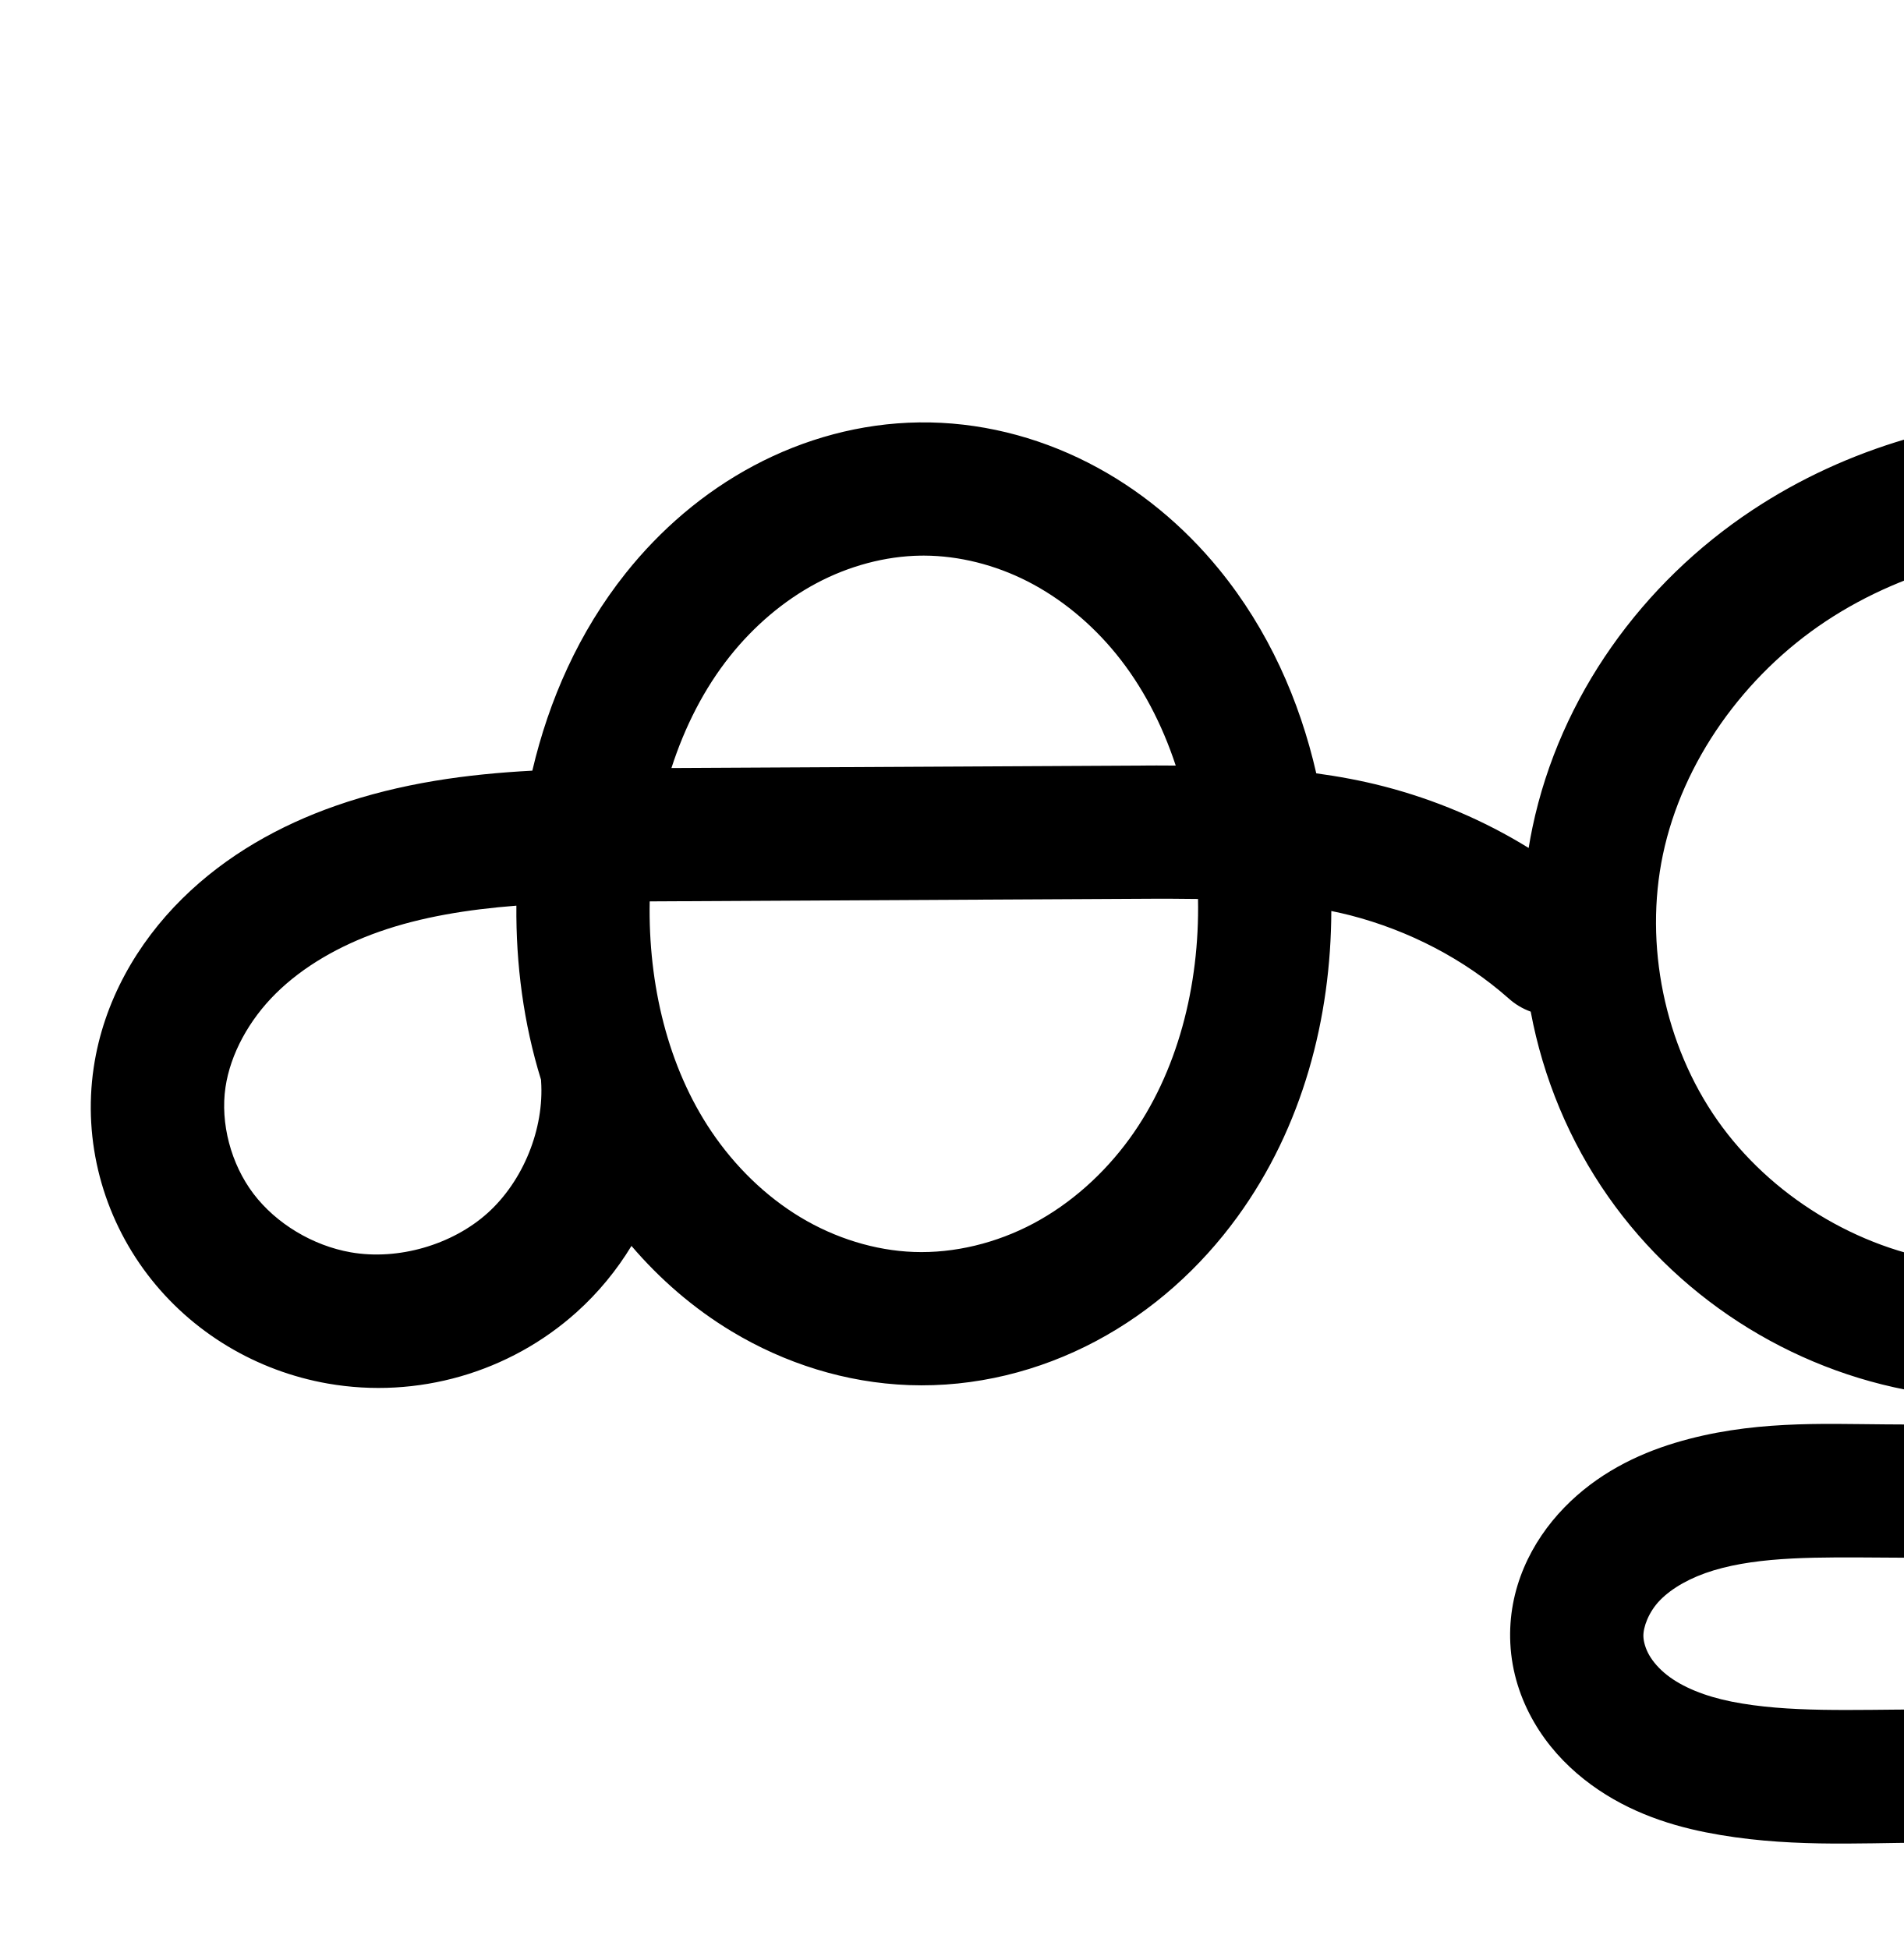
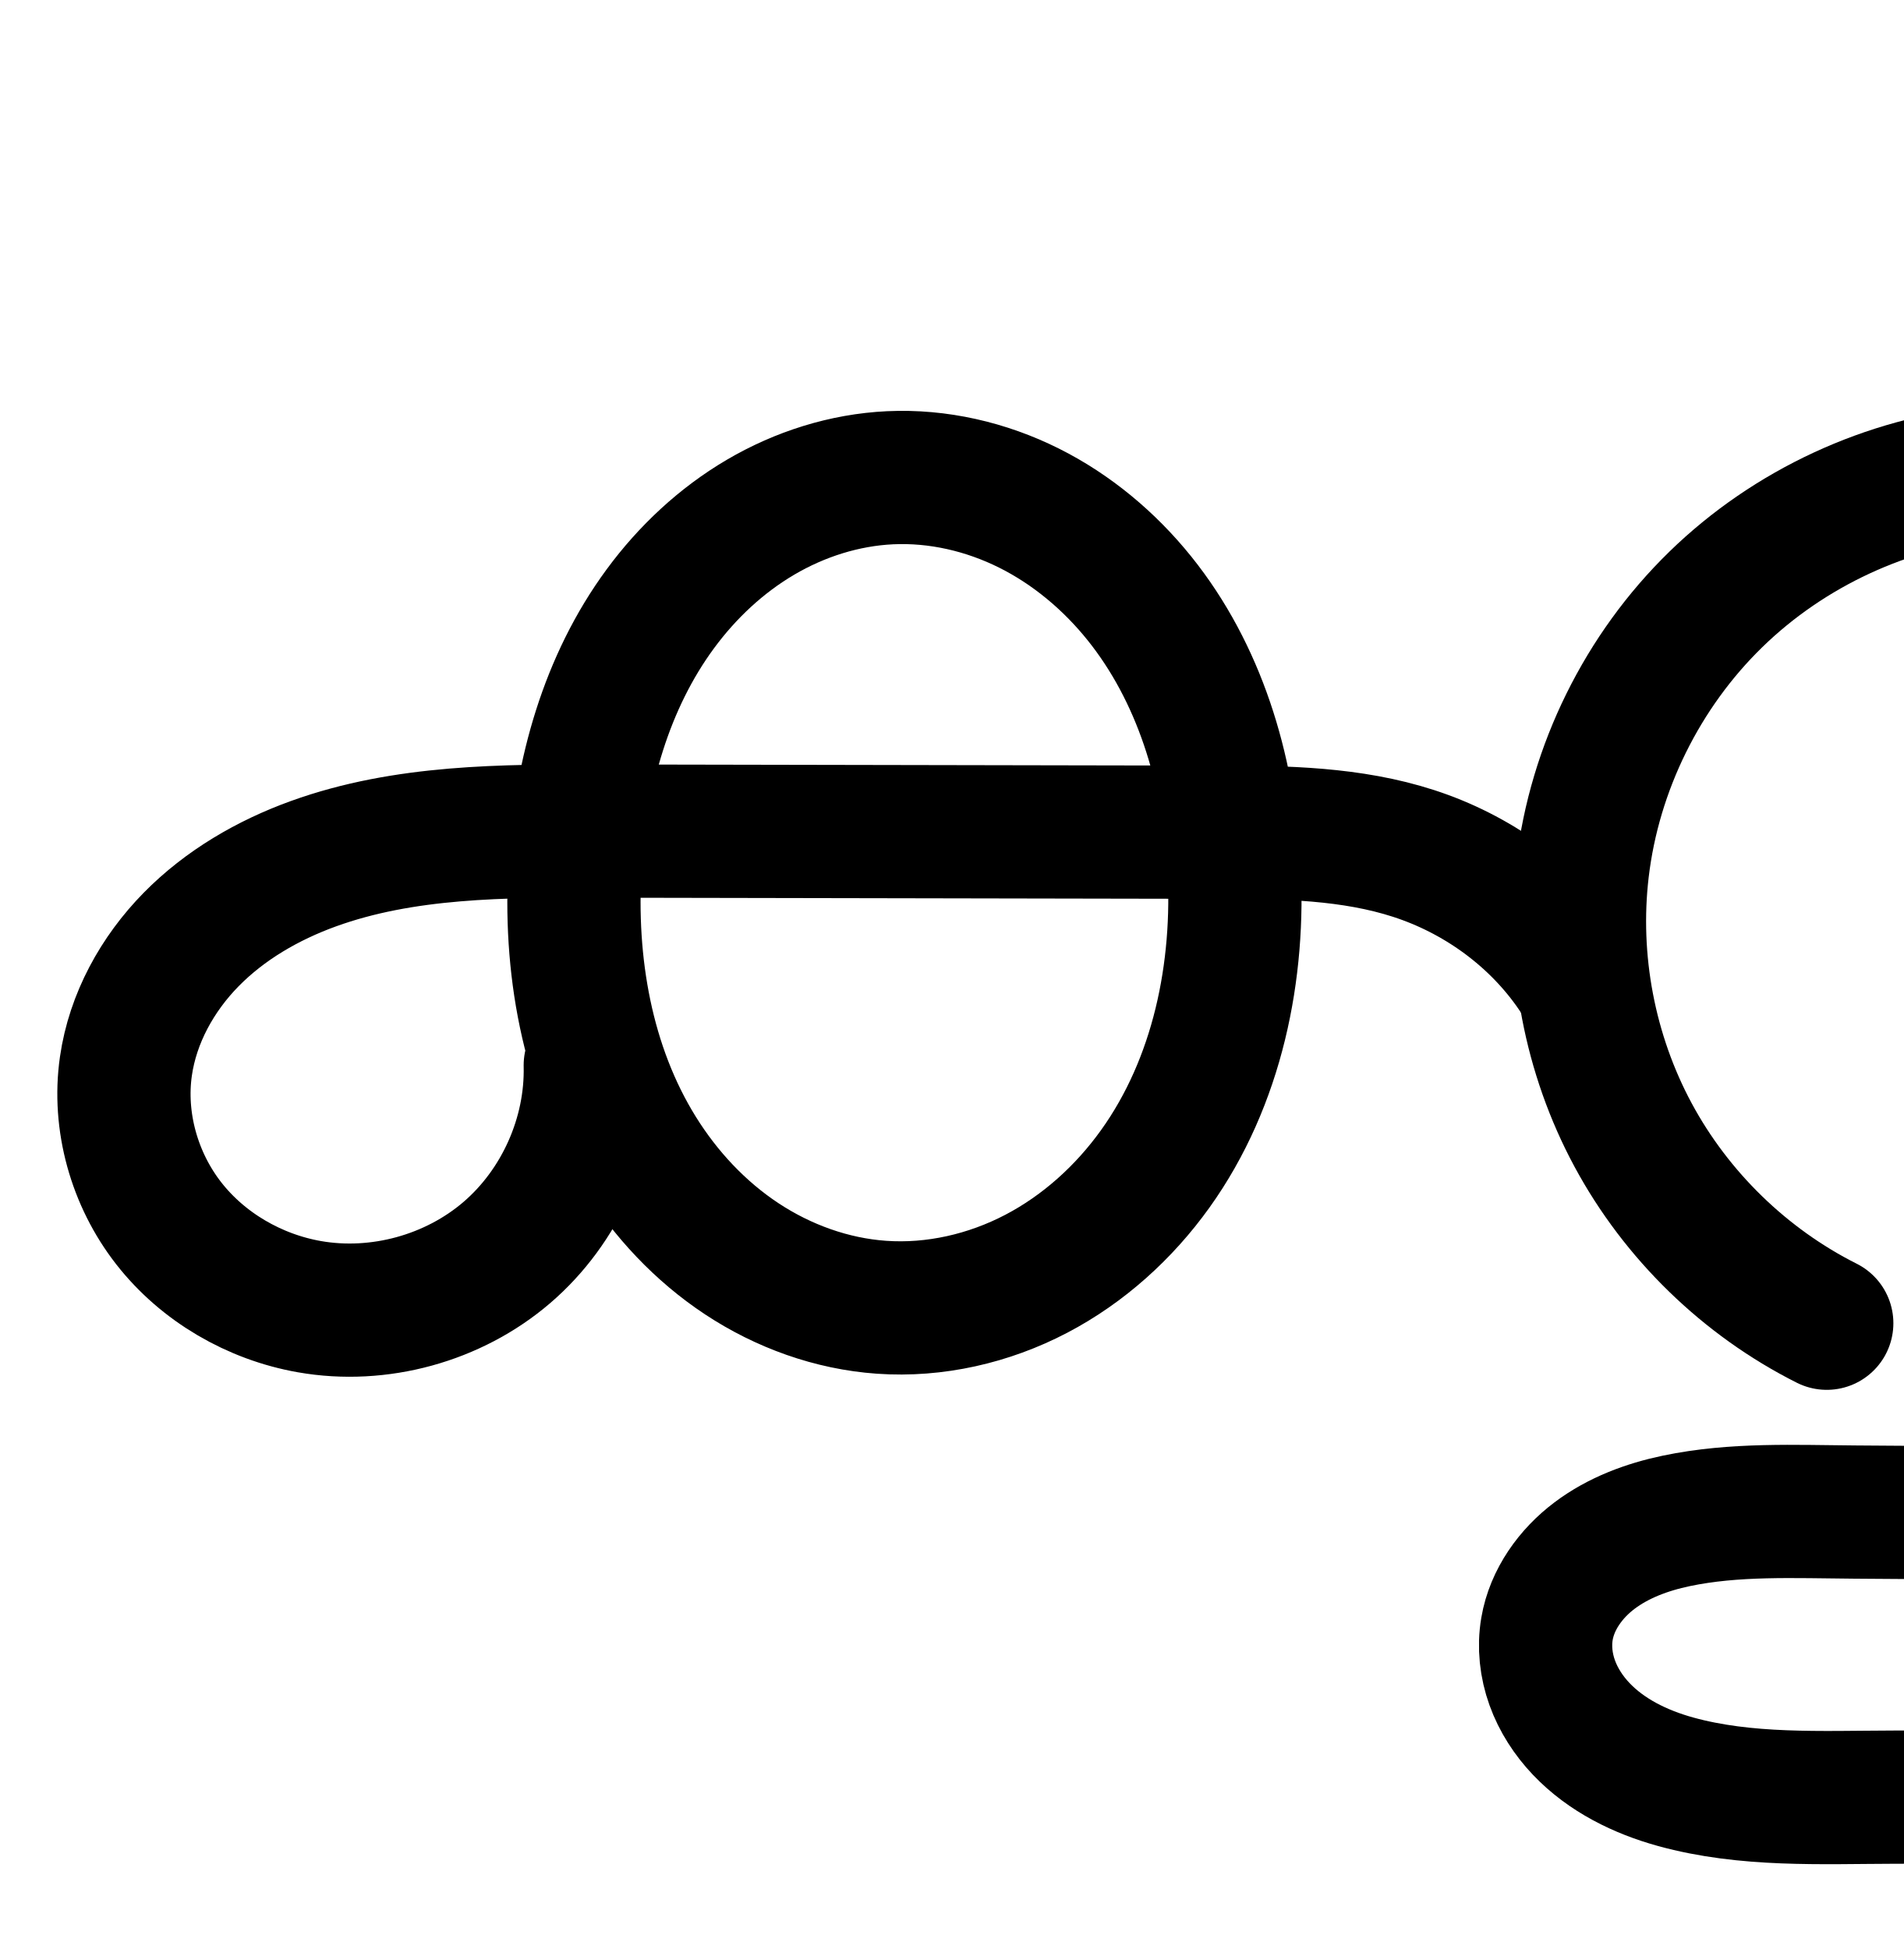
<svg xmlns="http://www.w3.org/2000/svg" width="2000" height="2048" id="svg2992" version="1.1">
  <defs id="defs5498">
    </defs>
  <g id="layer1" transform="translate(0,1048)">
-     <path style="color:#000000;font-style:normal;font-variant:normal;font-weight:normal;font-stretch:normal;font-size:medium;line-height:normal;font-family:sans-serif;text-indent:0;text-align:start;text-decoration:none;text-decoration-line:none;text-decoration-style:solid;text-decoration-color:#000000;letter-spacing:normal;word-spacing:normal;text-transform:none;direction:ltr;block-progression:tb;writing-mode:lr-tb;baseline-shift:baseline;text-anchor:start;white-space:normal;clip-rule:nonzero;display:inline;overflow:visible;visibility:visible;opacity:1;isolation:auto;mix-blend-mode:normal;color-interpolation:sRGB;color-interpolation-filters:linearRGB;solid-color:#000000;solid-opacity:1;fill:#000000;fill-opacity:1;fill-rule:evenodd;stroke:none;stroke-width:140;stroke-linecap:round;stroke-linejoin:round;stroke-miterlimit:4;stroke-dasharray:none;stroke-dashoffset:0;stroke-opacity:1;color-rendering:auto;image-rendering:auto;shape-rendering:auto;text-rendering:auto;enable-background:accumulate" d="M 2183.545 435.182 C 2181.439 435.191 2179.333 435.211 2177.227 435.24 C 2059.289 436.896 1941.156 469.702 1840.928 536.152 C 1725.89 612.422 1639.096 731.49 1610.152 869.309 C 1608.636 876.53 1607.296 883.777 1606.111 891.041 C 1558.841 861.818 1507.268 840.106 1453.77 826.275 C 1430.026 820.137 1406.411 815.831 1382.98 812.611 C 1365.428 735.883 1332.632 661.727 1280.982 598.439 C 1243.613 552.651 1197.056 513.593 1142.998 486.066 C 1088.827 458.482 1028.028 443.055 965.697 443.865 C 904.223 444.665 844.663 461.213 791.781 489.41 C 739.009 517.549 693.738 556.725 657.441 602.273 C 608.216 664.047 576.687 735.714 559.307 809.807 C 491.543 813.429 421.701 822.542 352.426 846.812 C 294.644 867.056 238.051 898.205 191.355 944.402 C 144.267 990.988 108.768 1052.04 98.422 1121.982 C 86.981 1199.322 108.153 1277.544 154.803 1339.023 C 201.304 1400.307 269.669 1440.752 344.443 1453.838 C 438.231 1470.251 535.204 1442.394 605.98 1378.705 C 628.659 1358.298 647.914 1334.803 663.463 1309.205 C 693.33 1344.117 728.573 1374.803 768.732 1399 C 824.437 1432.563 888.452 1453.028 955.035 1455.461 C 1024.168 1457.987 1091.96 1440.917 1151.598 1409.18 C 1211.096 1377.517 1261.326 1332.033 1299.998 1278.848 C 1368.869 1184.131 1398.426 1069.504 1398.785 957.277 C 1405.503 958.668 1412.181 960.127 1418.73 961.82 C 1480.278 977.731 1538.223 1007.706 1584.93 1048.992 A 70.007 70.007 0 0 0 1608.275 1063.025 C 1621.261 1132.428 1648.799 1199.081 1689.787 1257.522 C 1768.373 1369.568 1892.166 1445.436 2027.676 1464.602 A 70.007 70.007 0 1 0 2047.281 1325.98 C 1951.573 1312.444 1859.909 1256.267 1804.404 1177.131 C 1748.9 1097.994 1727.298 992.679 1747.164 898.082 C 1767.714 800.232 1832.621 709.635 1918.289 652.838 C 2004.448 595.715 2113.092 569.677 2219.152 576.17 C 2262.629 578.831 2305.881 586.859 2347.586 599.768 C 2289.703 643.685 2238.443 697.327 2198.74 759.875 C 2155.003 828.777 2125.825 907.666 2117.34 990.537 C 2105.506 1106.111 2135.573 1227.79 2213.621 1320.082 C 2252.577 1366.147 2302.312 1403.331 2359.416 1426.375 C 2416.643 1449.468 2479.825 1457.667 2541.998 1447.811 C 2614.522 1436.313 2680.242 1401.14 2731.316 1351.258 C 2782.197 1301.565 2817.151 1238.978 2835.791 1172.49 C 2873.017 1039.707 2843.9 900.92 2781.92 786.621 C 2745.948 720.284 2698.647 660.672 2642.941 610.283 C 2697.645 595.265 2754.819 586.202 2812.426 582.496 C 2900.819 576.81 2986.966 584.81 3055.822 619.23 C 3090.039 636.335 3120.048 660.111 3141.393 688.256 C 3162.542 716.143 3175.744 749.764 3177.695 781.834 C 3180.053 820.581 3165.206 862.632 3139.045 891.311 C 3112.884 919.989 3072.37 938.625 3033.57 939.828 A 70.007 70.007 0 0 0 3035.525 1079.795 C 3080.005 1079.93 3126.917 1101.057 3156.498 1134.273 C 3186.079 1167.49 3201.652 1216.529 3196.654 1260.727 C 3190.861 1311.955 3157.871 1364.342 3111.826 1401.107 C 3064.821 1438.639 3003.822 1463.277 2938.375 1477.775 C 2805.325 1507.249 2659.97 1500.827 2509.117 1499.912 L 1980.309 1496.707 C 1914.697 1496.309 1838.859 1492.301 1759.848 1516.182 C 1719.366 1528.417 1677.667 1548.988 1643.603 1584.072 C 1608.638 1620.086 1584.078 1669.772 1586.855 1726.772 C 1588.337 1757.172 1597.639 1785.189 1611.738 1809.541 C 1625.751 1833.744 1644.065 1853.617 1664.219 1869.592 C 1704.27 1901.34 1749.826 1916.974 1792.287 1925.41 C 1874.52 1941.747 1952.024 1936.441 2021.238 1936.272 L 3272.801 1933.201 A 70.007 70.007 0 1 0 3272.457 1793.201 L 2020.895 1796.273 C 1946.314 1796.457 1878.373 1799.776 1819.568 1788.094 C 1791.511 1782.52 1767.475 1772.793 1751.184 1759.879 C 1743.165 1753.523 1736.896 1746.301 1732.897 1739.393 C 1728.984 1732.634 1726.958 1725.463 1726.689 1719.957 A 70.007 70.007 0 0 0 1726.689 1719.955 C 1726.202 1709.958 1732.29 1693.707 1744.049 1681.596 C 1756.71 1668.555 1776.626 1657.364 1800.352 1650.193 C 1849.755 1635.262 1910.921 1636.29 1979.459 1636.705 L 2508.268 1639.91 C 2654.997 1640.8 2811.16 1649.351 2968.654 1614.463 C 3048.479 1596.78 3129.911 1565.82 3199.182 1510.51 C 3269.412 1454.433 3324.841 1373.08 3335.768 1276.457 C 3345.413 1191.166 3318.136 1105.267 3261.051 1041.166 C 3249.313 1027.986 3236.463 1016.02 3222.789 1005.215 C 3229.629 999.033 3236.214 992.527 3242.477 985.662 C 3295.066 928.012 3322.177 851.219 3317.438 773.33 C 3313.599 710.246 3289.399 651.731 3252.943 603.66 C 3216.683 555.847 3169.476 519.527 3118.422 494.006 C 3016.738 443.175 2905.314 436.232 2803.439 442.785 C 2701.08 449.37 2597.214 470.567 2500.613 511.631 C 2416.046 467.951 2322.693 442.244 2227.707 436.43 C 2213.018 435.53 2198.286 435.113 2183.545 435.182 z M 971.062 583.838 C 1007.731 583.972 1045.526 593.539 1079.471 610.824 C 1114.624 628.724 1146.59 655.188 1172.52 686.959 C 1200.133 720.794 1220.986 761.013 1235.314 804.463 C 1228.587 804.463 1221.677 804.334 1215.035 804.369 L 705.459 807.051 C 719.454 763.703 739.847 723.508 766.93 689.521 C 792.171 657.846 823.294 631.266 857.652 612.945 C 891.902 594.683 930.256 584.338 967.518 583.854 C 968.698 583.838 969.88 583.834 971.062 583.838 z M 2494.182 670.67 C 2562.256 717.673 2619.582 780.942 2658.85 853.355 C 2706.683 941.567 2725.949 1045.666 2700.988 1134.697 C 2688.535 1179.118 2665.019 1220.315 2633.496 1251.102 C 2602.167 1281.699 2561.318 1302.999 2520.078 1309.537 C 2484.642 1315.155 2446.227 1310.437 2411.807 1296.547 C 2377.264 1282.607 2345.382 1259.077 2320.521 1229.68 C 2270.938 1171.048 2248.314 1085.851 2256.613 1004.797 C 2262.684 945.506 2284.091 886.653 2316.939 834.904 C 2349.855 783.05 2394.512 737.513 2446.016 701.008 C 2461.462 690.06 2477.589 680.02 2494.182 670.67 z M 1226.621 944.348 C 1237.421 944.365 1248.084 944.484 1258.719 944.637 C 1260.497 1036.019 1237.096 1127.299 1186.768 1196.514 C 1159.772 1233.64 1124.903 1264.796 1085.828 1285.59 C 1046.892 1306.31 1002.601 1317.106 960.146 1315.555 C 919.23 1314.06 877.419 1301.037 840.984 1279.084 C 804.427 1257.057 772.236 1225.653 747.457 1188.943 C 701.779 1121.271 680.965 1034.44 682.613 947.189 C 685.126 947.175 687.596 947.146 690.115 947.133 L 1215.772 944.367 C 1219.406 944.348 1223.021 944.342 1226.621 944.348 z M 542.555 951.66 C 541.994 1012.95 550.01 1075.115 568.447 1134.619 A 70.007 70.007 0 0 0 568.514 1136.02 C 571.926 1186.177 549.702 1241.009 512.332 1274.637 C 474.962 1308.265 418.099 1324.6 368.578 1315.934 C 328.722 1308.959 290.173 1285.821 266.33 1254.398 C 242.636 1223.172 231.325 1180.251 236.914 1142.471 C 242.067 1107.64 261.614 1071.831 289.818 1043.928 C 318.415 1015.636 356.54 993.715 398.715 978.939 C 442.997 963.425 491.415 955.68 542.555 951.66 z " transform="translate(0,-1048)" id="path4498-7-1-0-9" />
-     <path id="path4498-7-1-0-9-8" d="m 922.766,1418.705 c 50.051,-0.651 100.021,11.873 144.627,34.587 44.606,22.713 83.867,55.473 115.516,94.253 63.298,77.56 95.084,177.702 101.073,277.634 6.68,111.463 -18.773,227.036 -84.441,317.348 -32.834,45.156 -75.382,83.475 -124.669,109.704 -49.287,26.229 -105.329,40.161 -161.123,38.123 -53.75,-1.964 -106.662,-18.708 -152.732,-46.466 -46.07,-27.758 -85.328,-66.356 -115.42,-110.937 -60.184,-89.161 -82.589,-200.368 -75.829,-307.728 6.205,-98.549 37.039,-197.257 98.576,-274.481 30.769,-38.612 68.967,-71.49 112.532,-94.719 43.566,-23.23 92.523,-36.676 141.89,-37.318 z m -328.256,617.409 c 4.938,72.575 -25.122,146.744 -79.196,195.403 -54.073,48.658 -130.992,70.755 -202.646,58.215 -57.315,-10.03 -110.773,-41.822 -145.944,-88.175 -35.172,-46.353 -51.413,-106.925 -42.898,-164.485 7.75,-52.386 35.272,-100.817 72.918,-138.062 37.646,-37.245 85.005,-63.779 134.983,-81.288 99.956,-35.02 208.265,-35.186 314.176,-35.743 l 525.658,-2.765 c 74.135,-0.39 149.069,1.125 220.846,19.68 71.777,18.555 139.495,53.397 195.041,102.498" style="fill:none;fill-rule:evenodd;stroke:#000000;stroke-width:140;stroke-linecap:round;stroke-linejoin:round;stroke-miterlimit:4;stroke-dasharray:none;stroke-opacity:1" />
-     <path id="path4139-1-0-4-2-6-8-9" d="m 3228.788,2768.047 -1251.563,3.071 c -71.897,0.176 -144.619,4.489 -215.138,-9.521 -35.26,-7.005 -70.055,-19.685 -98.227,-42.016 -14.086,-11.165 -26.377,-24.714 -35.384,-40.269 -9.006,-15.555 -14.669,-33.15 -15.544,-51.103 -1.633,-33.498 13.691,-66.466 37.053,-90.529 23.362,-24.062 54.17,-39.944 86.273,-49.648 64.208,-19.406 132.709,-16.888 199.784,-16.481 l 528.808,3.206 c 148.791,0.902 299.55,8.389 444.822,-23.792 72.636,-16.09 143.851,-43.889 201.989,-90.31 58.138,-46.421 102.347,-113.291 110.707,-187.217 7.322,-64.744 -14.103,-132.213 -57.436,-180.872 -43.333,-48.659 -107.879,-77.726 -173.035,-77.925 58.398,-1.81 115.647,-28.145 155.022,-71.309 39.375,-43.164 60.353,-102.586 56.805,-160.904 -2.895,-47.577 -21.595,-93.645 -50.398,-131.624 -28.802,-37.979 -67.412,-68.027 -110.047,-89.34 -85.27,-42.626 -184.055,-50.097 -279.189,-43.977 -142.611,9.174 -285.806,48.62 -402.396,131.257 -58.295,41.319 -109.403,93.166 -147.696,153.492 -38.293,60.326 -63.586,129.196 -70.864,200.277 -10.066,98.314 16.278,201.752 80.094,277.214 31.908,37.731 72.716,68.088 118.54,86.58 45.824,18.492 96.622,24.95 145.427,17.213 56.882,-9.018 110.167,-37.254 151.369,-77.494 41.202,-40.24 70.436,-92.132 85.983,-147.586 31.093,-110.908 6.902,-232.35 -48.005,-333.605 -48.747,-89.895 -121.231,-166.689 -207.821,-221.09 -86.59,-54.401 -187.065,-86.35 -289.135,-92.598 -120.18,-7.357 -243.467,21.662 -343.82,88.195 -100.353,66.533 -176.205,171.365 -200.951,289.2 -23.997,114.267 1.393,238.04 68.438,333.632 67.045,95.591 174.774,161.614 290.383,177.965" style="fill:none;fill-rule:evenodd;stroke:#000000;stroke-width:140;stroke-linecap:round;stroke-linejoin:round;stroke-miterlimit:4;stroke-dasharray:none;stroke-opacity:1" />
+     <path id="path4498-7-1-0-9-8" d="m 935.226,-545.98 c 50.249,-2.355 100.843,9.363 145.843,31.847 45,22.484 84.435,55.553 115.971,94.744 63.072,78.383 93.486,179.45 99.402,279.883 6.599,112.04 -17.276,228.473 -82.636,319.712 -32.68,45.62 -75.404,84.321 -125.131,110.328 -49.727,26.007 -106.487,39.066 -162.466,35.134 -52.229,-3.668 -103.09,-22.039 -146.78,-50.893 -43.69,-28.854 -80.264,-68.004 -107.878,-112.488 -55.228,-88.968 -73.751,-197.232 -67.296,-301.749 5.904,-95.586 32.792,-191.719 89.563,-268.846 28.385,-38.563 64.041,-71.981 105.328,-96.234 41.287,-24.253 88.25,-39.198 136.082,-41.439 z M 620.186,71.429 c 1.709,74.108 -31.317,148.29 -87.531,196.609 -56.214,48.32 -134.516,69.829 -207.526,57.009 C 267.418,314.914 213.332,283.624 177.278,237.435 141.224,191.247 123.965,130.388 132.287,72.388 c 7.212,-50.267 32.976,-96.968 68.576,-133.182 35.599,-36.214 80.649,-62.331 128.401,-79.608 95.505,-34.553 199.538,-34.493 301.101,-34.304 l 663.657,1.235 c 68.839,0.128 139.012,2.781 203.613,26.562 64.601,23.781 121.918,67.819 159.543,125.466" style="fill:none;fill-rule:evenodd;stroke:#000000;stroke-width:140;stroke-linecap:round;stroke-linejoin:round;stroke-miterlimit:4;stroke-dasharray:none;stroke-opacity:1" />
+     <path id="path4139-1-0-4-2-6-8-9" d="m 3177.248,837.362 -1187.563,3.071 c -76.799,0.199 -155.093,4.26 -229.127,-16.167 -37.017,-10.213 -72.852,-27.742 -99.276,-55.605 -13.212,-13.932 -23.903,-30.373 -30.405,-48.438 -6.502,-18.066 -8.731,-37.776 -5.486,-56.7 5.294,-30.871 24.94,-58.103 49.966,-76.937 25.026,-18.834 55.148,-29.987 85.802,-36.421 61.306,-12.869 124.702,-9.731 187.344,-9.299 l 464.808,3.206 c 139.177,0.96 280.58,5.392 415.261,-29.714 67.34,-17.553 132.679,-46.028 186.542,-90.091 53.864,-44.063 95.714,-104.785 109.283,-173.039 13.684,-68.839 -2.888,-143.142 -44.528,-199.641 -41.64,-56.499 -107.706,-94.325 -177.511,-101.632 50.703,-19.874 94.165,-57.687 120.862,-105.154 26.697,-47.466 36.438,-104.246 27.088,-157.896 -6.938,-39.814 -24.1,-77.628 -48.31,-109.989 -24.21,-32.361 -55.362,-59.315 -90.114,-79.945 -69.505,-41.26 -152.113,-56.71 -232.928,-55.184 -138.04,2.607 -275.04,54.438 -378.652,145.687 -103.612,91.248 -172.593,221.498 -187.466,358.758 -9.721,89.71 4.192,184.211 52.771,260.252 24.29,38.021 57.016,70.883 95.963,93.658 38.947,22.774 84.156,35.239 129.247,33.705 43.489,-1.48 86.207,-15.936 122.725,-39.597 36.518,-23.661 66.893,-56.338 89.495,-93.521 45.205,-74.366 58.619,-164.81 51.702,-251.562 -11.131,-139.59 -74.655,-275.286 -178.303,-369.446 -103.648,-94.161 -247.017,-144.631 -386.39,-131.057 -107.072,10.428 -210.201,58.134 -287.263,133.197 -77.063,75.063 -127.49,177.007 -140.089,283.846 -11.256,95.448 7.557,194.22 53.112,278.847 45.555,84.627 117.643,154.721 203.513,197.886" style="fill:none;fill-rule:evenodd;stroke:#000000;stroke-width:140;stroke-linecap:round;stroke-linejoin:round;stroke-miterlimit:4;stroke-dasharray:none;stroke-opacity:1" />
    <path id="path4498-7-1-0-9-8-8" d="m -2853.058,-590.095 c 50.647,3.163 99.995,20.871 142.494,48.603 42.498,27.732 78.236,65.286 105.951,107.795 55.429,85.018 78.147,187.812 83.288,289.173 5.741,113.176 -10.344,230.474 -67.534,328.306 -28.595,48.916 -67.299,92.263 -114.393,123.767 -47.095,31.504 -102.694,50.872 -159.331,52.522 -57.175,1.666 -114.35,-14.766 -163.467,-44.081 -49.116,-29.315 -90.267,-71.204 -121.223,-119.303 -61.913,-96.198 -82.18,-214.358 -78.677,-328.703 3.37,-109.979 28.871,-222.196 92.684,-311.832 31.907,-44.818 73.161,-83.327 121.489,-109.615 48.328,-26.288 103.811,-40.062 158.719,-36.632 z m -346.756,681.192 c 6.754,77.391 -24.335,157.202 -81.658,209.633 -57.323,52.431 -139.583,76.296 -216.067,62.684 -61.202,-10.893 -118.121,-45.308 -155.259,-95.158 -37.139,-49.85 -53.838,-114.729 -44.225,-176.145 8.646,-55.237 37.796,-106.226 77.533,-145.557 39.737,-39.33 89.644,-67.473 142.357,-86.106 105.427,-37.266 219.793,-37.626 331.611,-38.215 l 555.282,-2.926 c 78.329,-0.413 157.503,1.191 233.333,20.823 75.83,19.632 147.358,56.497 205.992,108.436" style="fill:none;fill-rule:evenodd;stroke:#000000;stroke-width:70;stroke-linecap:round;stroke-linejoin:round;stroke-miterlimit:4;stroke-dasharray:none;stroke-opacity:1" />
    <path id="path4139-1-0-4-2-6-8-9-3" d="m -714.701,840.105 -1088.472,12.594 c -74.786,0.865 -150.137,6.946 -224.108,-4.098 -36.985,-5.522 -73.874,-16.637 -104.325,-38.343 -15.226,-10.853 -28.683,-24.337 -38.682,-40.137 -9.999,-15.799 -16.471,-33.958 -17.708,-52.615 -1.167,-17.602 2.338,-35.399 9.356,-51.584 7.018,-16.185 17.49,-30.78 30.026,-43.191 25.073,-24.823 57.883,-40.7 91.79,-50.455 67.813,-19.511 139.616,-18.375 210.148,-20.506 l 609.511,-18.414 c 108.216,-3.269 219.413,-8.993 317.968,-53.808 49.277,-22.408 94.636,-54.23 129.964,-95.246 35.327,-41.016 60.347,-91.342 68.812,-144.809 12.94,-81.727 -14.957,-168.903 -72.94,-227.934 -57.983,-59.031 -144.645,-88.485 -226.591,-77.011 56.208,-10.241 108.347,-41.435 143.949,-86.12 35.601,-44.685 54.357,-102.476 51.781,-159.551 -1.976,-43.796 -16.21,-86.777 -39.431,-123.963 -23.221,-37.186 -55.278,-68.608 -92.071,-92.446 -73.586,-47.676 -164.479,-64.163 -251.918,-57.658 -134.438,10.001 -263.32,73.185 -357.358,169.78 -94.038,96.595 -153.318,225.271 -170.878,358.932 -12.259,93.313 -3.864,191.99 41.305,274.558 22.584,41.284 54.21,77.903 93.174,104.289 38.964,26.386 85.354,42.272 132.407,42.932 48.368,0.679 96.452,-14.752 136.901,-41.281 40.45,-26.529 73.369,-63.849 97.022,-106.045 47.307,-84.391 56.987,-185.521 47.084,-281.759 -14.413,-140.063 -70.285,-277.925 -168.703,-378.619 -49.209,-50.347 -108.59,-90.988 -174.077,-116.831 -65.487,-25.843 -137.067,-36.713 -207.103,-29.55 -118.604,12.13 -229.781,77.007 -303.234,170.916 -73.453,93.909 -109.503,215.121 -105.089,334.262 6.709,181.071 109.118,355.87 263.788,450.256" style="fill:none;fill-rule:evenodd;stroke:#000000;stroke-width:70;stroke-linecap:round;stroke-linejoin:round;stroke-miterlimit:4;stroke-dasharray:none;stroke-opacity:1" />
    <path style="color:#000000;font-style:normal;font-variant:normal;font-weight:normal;font-stretch:normal;font-size:medium;line-height:normal;font-family:sans-serif;text-indent:0;text-align:start;text-decoration:none;text-decoration-line:none;text-decoration-style:solid;text-decoration-color:#000000;letter-spacing:normal;word-spacing:normal;text-transform:none;direction:ltr;block-progression:tb;writing-mode:lr-tb;baseline-shift:baseline;text-anchor:start;white-space:normal;clip-rule:nonzero;display:inline;overflow:visible;visibility:visible;opacity:1;isolation:auto;mix-blend-mode:normal;color-interpolation:sRGB;color-interpolation-filters:linearRGB;solid-color:#000000;solid-opacity:1;fill:#000000;fill-opacity:1;fill-rule:evenodd;stroke:none;stroke-width:70;stroke-linecap:round;stroke-linejoin:round;stroke-miterlimit:4;stroke-dasharray:none;stroke-dashoffset:0;stroke-opacity:1;color-rendering:auto;image-rendering:auto;shape-rendering:auto;text-rendering:auto;enable-background:accumulate" d="M -2407.998 2353.106 C -2422.271 2353.211 -2436.556 2353.982 -2450.807 2355.439 C -2579.774 2368.63 -2698.857 2438.365 -2778.049 2539.611 C -2849.467 2630.919 -2887.514 2745.066 -2890.709 2859.977 C -2941.593 2825.748 -2998.34 2800.61 -3057.518 2785.289 C -3105.553 2772.852 -3153.98 2767.389 -3201.893 2765.019 C -3212.848 2681.645 -3237.405 2598.734 -3284.676 2526.229 C -3314.758 2480.088 -3353.731 2438.963 -3400.82 2408.236 C -3447.993 2377.455 -3502.912 2357.596 -3560.258 2354.014 C -3568.031 2353.528 -3575.799 2353.346 -3583.543 2353.455 C -3637.757 2354.218 -3690.896 2369.276 -3737.881 2394.832 C -3791.469 2423.98 -3836.479 2466.181 -3871.158 2514.894 C -3924.811 2590.259 -3952.658 2678.724 -3964.15 2768.062 C -4042.184 2770.949 -4121.46 2779.372 -4198.178 2806.49 C -4254.787 2826.501 -4309.275 2856.954 -4353.492 2900.719 C -4397.896 2944.668 -4430.987 3001.879 -4440.982 3065.74 C -4452.135 3136.995 -4433.074 3210.721 -4390.246 3268.207 C -4347.483 3325.607 -4283.09 3364.449 -4213.053 3376.914 C -4125.359 3392.521 -4032.958 3365.714 -3967.232 3305.598 C -3932.016 3273.387 -3905.748 3232.657 -3890.043 3188.172 C -3888.705 3190.329 -3887.465 3192.53 -3886.088 3194.67 C -3852.497 3246.862 -3807.7 3292.658 -3753.371 3325.084 C -3698.933 3357.575 -3635.499 3375.978 -3570.947 3374.098 C -3507.008 3372.235 -3445.34 3350.578 -3393.174 3315.682 C -3341.113 3280.855 -3299.018 3233.503 -3268.025 3180.486 C -3206.62 3075.444 -3190.074 2952.43 -3195.643 2835.566 C -3154.224 2838.042 -3113.79 2843.028 -3075.062 2853.055 C -3005.327 2871.109 -2939.559 2904.851 -2885.758 2951.842 C -2862.19 3124.638 -2759.442 3284.38 -2610.014 3375.568 A 35.004 35.004 0 1 0 -2573.549 3315.816 C -2717.681 3227.861 -2814.34 3062.875 -2820.592 2894.141 C -2824.713 2782.923 -2790.784 2669.512 -2722.912 2582.738 C -2655.199 2496.168 -2551.927 2436.147 -2443.686 2425.076 C -2379.616 2418.523 -2313.494 2428.489 -2252.99 2452.365 C -2240.808 2457.173 -2228.902 2462.689 -2217.172 2468.586 C -2246.612 2489.639 -2274.209 2513.28 -2299.459 2539.217 C -2399.205 2641.676 -2461.452 2777.133 -2479.959 2918.004 C -2492.902 3016.523 -2484.586 3122.652 -2434.658 3213.918 C -2409.653 3259.626 -2374.534 3300.505 -2330.402 3330.391 C -2286.16 3360.351 -2233.468 3378.571 -2178.863 3379.338 C -2122.728 3380.126 -2068.157 3362.419 -2022.275 3332.328 C -1976.52 3302.32 -1940.04 3260.73 -1913.918 3214.131 C -1861.774 3121.113 -1852.151 3012.707 -1862.547 2911.676 C -1877.663 2764.777 -1936.085 2619.552 -2041.037 2512.174 C -2054.642 2498.255 -2069.012 2485.063 -2084.016 2472.613 C -2030.275 2448.431 -1972.784 2433.097 -1914.426 2428.756 C -1833.139 2422.709 -1749.773 2438.356 -1684.135 2480.883 C -1651.335 2502.133 -1622.968 2530.07 -1602.721 2562.494 C -1582.514 2594.852 -1570.248 2632.23 -1568.566 2669.496 C -1566.384 2717.864 -1582.588 2767.792 -1612.758 2805.66 C -1642.928 2843.528 -1687.973 2870.477 -1735.605 2879.156 A 35.004 35.004 0 0 0 -1724.478 2948.252 C -1654.035 2938.389 -1577.556 2964.381 -1527.711 3015.127 C -1477.866 3065.873 -1453.247 3142.805 -1464.371 3213.061 C -1471.701 3259.357 -1493.712 3304.021 -1525.133 3340.502 C -1556.634 3377.076 -1597.788 3406.139 -1643.066 3426.729 C -1733.613 3467.903 -1839.895 3474.16 -1947.602 3477.414 L -2557.113 3495.828 C -2626.553 3497.926 -2701.412 3496.256 -2775.881 3517.682 C -2813.719 3528.568 -2852 3546.587 -2882.619 3576.9 C -2897.979 3592.107 -2911.113 3610.242 -2920.131 3631.041 C -2929.182 3651.914 -2933.878 3675.092 -2932.301 3698.865 C -2930.63 3724.066 -2922.073 3747.608 -2909.242 3767.881 C -2896.466 3788.067 -2879.747 3804.652 -2861.301 3817.801 C -2824.569 3843.983 -2782.238 3856.225 -2741.83 3862.258 C -2662.57 3874.092 -2585.309 3867.585 -2512.148 3866.738 L -1423.676 3854.143 A 35.004 35.004 0 1 0 -1424.486 3784.148 L -2512.959 3796.742 C -2589.37 3797.626 -2662.811 3803.28 -2731.492 3793.025 C -2765.055 3788.014 -2796.499 3778.028 -2820.67 3760.799 C -2832.675 3752.242 -2842.869 3741.858 -2850.092 3730.445 C -2857.26 3719.12 -2861.648 3706.345 -2862.451 3694.232 C -2863.209 3682.801 -2860.891 3670.385 -2855.906 3658.889 C -2850.889 3647.317 -2843.08 3636.262 -2833.367 3626.646 C -2813.84 3607.314 -2786.5 3593.579 -2756.525 3584.955 C -2695.368 3567.359 -2626.622 3567.961 -2554.998 3565.797 L -1945.486 3547.385 C -1836.761 3544.1 -1720.651 3538.91 -1614.088 3490.453 C -1560.812 3466.227 -1511.245 3431.646 -1472.092 3386.188 C -1432.858 3340.636 -1404.831 3284.646 -1395.23 3224.01 C -1380.474 3130.812 -1411.648 3033.393 -1477.77 2966.076 C -1511.798 2931.432 -1553.991 2905.985 -1599.643 2891.144 C -1584.357 2878.769 -1570.346 2864.768 -1558.008 2849.281 C -1516.975 2797.779 -1495.668 2732.124 -1498.637 2666.342 C -1500.908 2616.016 -1517.109 2567.433 -1543.344 2525.42 C -1569.538 2483.473 -1605.283 2448.562 -1646.07 2422.137 C -1727.604 2369.312 -1826.025 2351.987 -1919.617 2358.949 C -2000.085 2364.935 -2078.236 2388.608 -2148.979 2426.285 C -2173.891 2411.158 -2200.046 2398.006 -2227.293 2387.254 C -2280.146 2366.397 -2336.694 2354.559 -2393.729 2353.223 L -2393.731 2353.221 C -2398.483 2353.109 -2403.24 2353.07 -2407.998 2353.106 z M -3578.051 2423.434 C -3573.564 2423.451 -3569.084 2423.598 -3564.619 2423.877 C -3520.671 2426.622 -3476.894 2442.178 -3439.07 2466.859 C -3401.163 2491.595 -3368.66 2525.581 -3343.312 2564.459 C -3305.273 2622.804 -3283.42 2691.671 -3272.773 2763.484 C -3281.779 2763.46 -3290.878 2763.301 -3299.805 2763.348 L -3855.086 2766.273 C -3867.722 2766.34 -3880.465 2766.406 -3893.254 2766.51 C -3882.024 2689.699 -3857.347 2616.194 -3814.133 2555.492 C -3784.999 2514.57 -3747.501 2479.751 -3704.432 2456.324 C -3666.843 2435.878 -3624.453 2424.093 -3582.539 2423.459 C -3582.539 2423.459 -3582.537 2423.459 -3582.537 2423.459 C -3581.041 2423.436 -3579.546 2423.428 -3578.051 2423.434 z M -2151.408 2508.873 C -2129.965 2524.595 -2109.722 2542.046 -2091.096 2561.104 C -1999.211 2655.113 -1945.889 2785.613 -1932.18 2918.84 C -1922.77 3010.284 -1932.507 3104.139 -1974.978 3179.902 C -1996.164 3217.694 -2025.52 3250.746 -2060.664 3273.795 C -2095.682 3296.761 -2137.28 3309.916 -2177.881 3309.346 C -2217.381 3308.791 -2257.467 3295.241 -2291.152 3272.43 C -2324.948 3249.543 -2353.082 3217.184 -2373.246 3180.324 C -2413.656 3106.455 -2422.132 3015.231 -2410.557 2927.123 C -2393.944 2800.672 -2337.63 2678.778 -2249.301 2588.047 C -2219.997 2557.947 -2186.968 2531.388 -2151.408 2508.873 z M -3291.01 2833.342 C -3282.604 2833.37 -3274.248 2833.484 -3265.861 2833.543 C -3265.811 2834.461 -3265.707 2835.373 -3265.66 2836.291 C -3260.149 2944.941 -3275.973 3055.384 -3328.455 3145.16 C -3354.653 3189.974 -3389.965 3229.318 -3432.094 3257.5 C -3474.117 3285.611 -3523.648 3302.69 -3572.982 3304.127 C -3622.781 3305.578 -3673.698 3291.115 -3717.492 3264.977 C -3761.397 3238.772 -3798.901 3200.793 -3827.223 3156.787 C -3883.958 3068.634 -3903.702 2957.577 -3900.348 2848.1 C -3900.231 2844.278 -3900.024 2840.457 -3899.85 2836.637 C -3884.848 2836.461 -3869.805 2836.355 -3854.719 2836.275 L -3299.436 2833.35 L -3299.436 2833.348 C -3296.62 2833.333 -3293.812 2833.332 -3291.01 2833.342 z M -3969.992 2838.506 C -3970.089 2840.987 -3970.239 2843.476 -3970.314 2845.953 C -3972.564 2919.363 -3965.489 2995.05 -3944.098 3066.727 A 35.004 35.004 0 0 0 -3944.061 3073.18 C -3938.297 3139.228 -3965.553 3209.199 -4014.475 3253.945 C -4063.396 3298.692 -4135.512 3319.613 -4200.785 3307.996 C -4253.151 3298.676 -4302.597 3268.687 -4334.111 3226.387 C -4365.561 3184.173 -4379.897 3128.142 -4371.824 3076.564 C -4364.529 3029.951 -4339.32 2985.182 -4304.25 2950.471 C -4268.994 2915.575 -4223.665 2889.744 -4174.848 2872.488 C -4110.823 2849.857 -4041.519 2841.682 -3969.992 2838.506 z " transform="translate(0,-1048)" id="path4498-7-1-0-9-8-8-4" />
+     <path style="color:#000000;font-style:normal;font-variant:normal;font-weight:normal;font-stretch:normal;font-size:medium;line-height:normal;font-family:sans-serif;text-indent:0;text-align:start;text-decoration:none;text-decoration-line:none;text-decoration-style:solid;text-decoration-color:#000000;letter-spacing:normal;word-spacing:normal;text-transform:none;direction:ltr;block-progression:tb;writing-mode:lr-tb;baseline-shift:baseline;text-anchor:start;white-space:normal;clip-rule:nonzero;display:inline;overflow:visible;visibility:visible;opacity:1;isolation:auto;mix-blend-mode:normal;color-interpolation:sRGB;color-interpolation-filters:linearRGB;solid-color:#000000;solid-opacity:1;fill:#000000;fill-opacity:1;fill-rule:evenodd;stroke:none;stroke-width:140;stroke-linecap:round;stroke-linejoin:round;stroke-miterlimit:4;stroke-dasharray:none;stroke-dashoffset:0;stroke-opacity:1;color-rendering:auto;image-rendering:auto;shape-rendering:auto;text-rendering:auto;enable-background:accumulate" d="M 2419.08 2229.666 C 2416.239 2229.683 2413.403 2229.718 2410.57 2229.771 L 2410.568 2229.773 C 2313.023 2231.615 2216.486 2255.184 2129.189 2298.088 C 2033.528 2249.163 1924.717 2226.398 1816.195 2236.967 C 1692.939 2248.971 1575.679 2303.189 1486.875 2389.689 C 1405.918 2468.546 1351.068 2571.902 1330.98 2682.926 C 1306.981 2667.776 1281.395 2655.181 1254.752 2645.373 C 1197.54 2624.312 1140.239 2617.681 1086.02 2615.551 C 1069.315 2536.817 1037.179 2460.154 984.512 2394.701 C 947.165 2348.288 900.215 2308.662 845.293 2281.221 C 797.109 2257.146 743.58 2242.956 688.551 2241.771 L 688.549 2241.771 C 680.688 2241.602 672.794 2241.7 664.883 2242.07 C 604.659 2244.893 547.071 2263.442 496.623 2293.076 C 446.299 2322.638 403.907 2362.617 370.377 2408.17 C 324.538 2470.445 296.247 2541.286 280.852 2613.699 C 202.444 2615.273 119.949 2622.238 38.383 2651.748 C -17.349 2671.911 -71.622 2702.839 -116.123 2748.107 C -160.977 2793.736 -194.395 2852.988 -204.07 2920.42 C -215.302 2998.703 -192.707 3077.323 -144.969 3138.481 A 70.007 70.007 0 0 0 -144.967 3138.481 C -97.454 3199.349 -28.591 3238.876 45.957 3251.967 C 140.501 3268.568 238.424 3241.666 311.219 3179.096 C 337.229 3156.738 359.132 3130.476 376.553 3101.639 C 403.91 3135.869 436.366 3166.447 473.785 3191.16 C 526.92 3226.252 588.884 3248.881 654.238 3253.471 C 724.323 3258.393 793.467 3242.223 854.051 3210.537 C 914.458 3178.944 965.059 3132.809 1003.644 3078.945 C 1072.048 2983.457 1100.065 2868.584 1100.383 2756.725 C 1139.056 2759.424 1174.833 2765.138 1206.387 2776.754 C 1256.947 2795.366 1302.106 2830.252 1330.895 2873.896 C 1340.936 2930.248 1359.815 2985.012 1387.103 3035.705 C 1439.62 3133.266 1521.822 3213.194 1620.816 3262.955 A 70.007 70.007 0 1 0 1683.691 3137.869 C 1610.945 3101.302 1548.971 3041.04 1510.379 2969.348 C 1471.787 2897.655 1455.613 2812.737 1465.148 2731.877 C 1475.81 2641.47 1519.258 2553.588 1584.562 2489.979 C 1649.884 2426.352 1738.881 2385.158 1829.77 2376.307 C 1882.295 2371.191 1936.236 2377.066 1987.801 2392.223 C 1987.531 2392.46 1987.246 2392.678 1986.977 2392.916 C 1870.134 2495.816 1793.041 2641.075 1776.182 2796.666 C 1765.123 2898.722 1780.075 3009.04 1839.555 3102.144 C 1869.35 3148.783 1909.647 3189.582 1959.174 3218.543 C 2008.89 3247.614 2066.577 3263.808 2126.135 3261.781 C 2183.552 3259.828 2238.039 3241.103 2284.545 3210.971 C 2330.88 3180.949 2368.185 3140.477 2395.791 3095.062 C 2450.888 3004.422 2465.249 2899.319 2457.455 2801.576 C 2445.253 2648.555 2377.773 2500.866 2265.271 2394.318 C 2313.189 2379.201 2363.217 2370.692 2413.213 2369.748 C 2484.21 2368.407 2553.922 2382.389 2609.088 2415.137 C 2636.615 2431.477 2660.758 2452.595 2678.883 2476.822 C 2696.929 2500.944 2709.41 2528.928 2714.283 2556.894 C 2720.787 2594.215 2713.713 2635.439 2695.143 2668.457 C 2676.572 2701.475 2645.016 2728.931 2609.746 2742.756 A 70.007 70.007 0 0 0 2628.004 2877.547 C 2677.479 2882.726 2726.94 2911.045 2756.453 2951.09 C 2785.967 2991.135 2798.373 3046.762 2788.674 3095.553 C 2778.925 3144.596 2746.95 3192.7 2703.727 3228.059 C 2659.896 3263.914 2604.004 3288.914 2543.85 3304.594 C 2422.133 3336.32 2287.065 3333.013 2146.729 3332.045 L 1681.92 3328.84 C 1621.291 3328.422 1552.754 3324.299 1479.713 3339.631 C 1442.167 3347.512 1402.181 3361.55 1366.201 3388.627 C 1329.334 3416.372 1298.343 3457.118 1289.332 3509.664 C 1283.816 3541.832 1287.678 3573.367 1297.947 3601.9 C 1308.147 3630.24 1324.266 3654.599 1343.424 3674.801 C 1381.505 3714.957 1429.229 3737.123 1474.875 3749.717 C 1563.399 3774.141 1648.346 3768.597 1722.801 3768.404 L 2910.363 3765.334 A 70.007 70.007 0 1 0 2910 3625.334 L 1722.438 3628.406 C 1643.293 3628.611 1571.652 3631.188 1512.109 3614.76 C 1483.722 3606.928 1459.775 3594.035 1445.01 3578.465 C 1437.745 3570.804 1432.48 3562.282 1429.676 3554.49 C 1426.941 3546.892 1426.344 3539.007 1427.318 3533.328 C 1428.895 3524.133 1437.197 3510.413 1450.383 3500.49 C 1464.456 3489.9 1484.714 3481.632 1508.475 3476.644 C 1558.047 3466.239 1616.3 3468.39 1680.953 3468.836 L 2145.762 3472.043 C 2283.78 3472.995 2431.518 3478.551 2579.162 3440.066 C 2653.688 3420.64 2728.474 3388.691 2792.371 3336.42 C 2856.875 3283.653 2908.599 3210.314 2925.986 3122.848 C 2943.656 3033.961 2922.919 2940.983 2869.152 2868.029 C 2845.23 2835.571 2815.563 2808.222 2782.086 2786.988 C 2795.315 2771.62 2807.121 2754.95 2817.166 2737.09 C 2851.989 2675.176 2864.399 2602.84 2852.203 2532.859 C 2843.2 2481.198 2821.356 2433.554 2790.982 2392.955 C 2760.688 2352.461 2722.529 2319.669 2680.551 2294.75 C 2599.327 2246.534 2507.159 2229.15 2419.08 2229.666 z M 681.947 2381.703 C 683.12 2381.71 684.294 2381.727 685.469 2381.754 C 718.364 2382.515 752.151 2391.187 782.717 2406.459 C 817.794 2423.985 849.713 2450.497 875.438 2482.467 C 905.604 2519.957 927.396 2565.319 941.385 2614.342 L 425.201 2613.383 C 437.862 2568.463 456.968 2526.699 483.125 2491.162 C 506.365 2459.588 535.283 2432.734 567.533 2413.789 C 599.66 2394.917 635.999 2383.577 671.438 2381.916 C 674.926 2381.753 678.43 2381.682 681.947 2381.703 z M 2127.365 2461 C 2139.518 2469.902 2151.193 2479.413 2162.303 2489.506 C 2251.713 2570.732 2308.157 2690.568 2317.896 2812.705 C 2323.938 2888.466 2311.47 2964.251 2276.158 3022.344 C 2258.56 3051.295 2235.116 3076.178 2208.414 3093.479 C 2181.883 3110.669 2150.933 3120.856 2121.373 3121.861 C 2090.749 3122.903 2058.018 3114.167 2029.84 3097.689 C 2001.472 3081.101 1976.317 3056.177 1957.533 3026.773 C 1919.855 2967.795 1906.98 2889.111 1915.363 2811.748 C 1928.25 2692.818 1989.12 2577.577 2079.502 2497.981 C 2094.611 2484.674 2110.66 2472.392 2127.365 2461 z M 406.047 2753.348 L 960.35 2754.379 C 960.25 2843.069 937.752 2930.522 889.834 2997.414 C 863.059 3034.79 828.214 3066.057 789.168 3086.479 C 750.298 3106.808 705.921 3116.756 664.047 3113.814 C 624.943 3111.068 585.184 3096.954 550.939 3074.338 C 516.556 3051.63 486.67 3019.93 463.957 2983.342 C 423.413 2918.029 405.424 2836.38 406.047 2753.348 z M 265.998 2754.586 C 265.702 2807.578 271.378 2861.387 284.709 2913.723 A 70.007 70.007 0 0 0 283.139 2931.018 C 284.344 2983.268 259.594 3038.86 219.959 3072.928 C 180.324 3106.996 121.647 3123.115 70.17 3114.076 C 29.296 3106.899 -10.012 3083.845 -34.607 3052.336 C -58.977 3021.116 -70.9 2978.02 -65.488 2940.303 C -60.739 2907.201 -42.628 2873.052 -16.283 2846.252 C 10.415 2819.093 46.24 2797.786 86.014 2783.396 C 139.992 2763.868 200.993 2757.002 265.998 2754.586 z " transform="translate(0,-1048)" id="path4498-7-1-0-9-8-3" />
  </g>
</svg>
